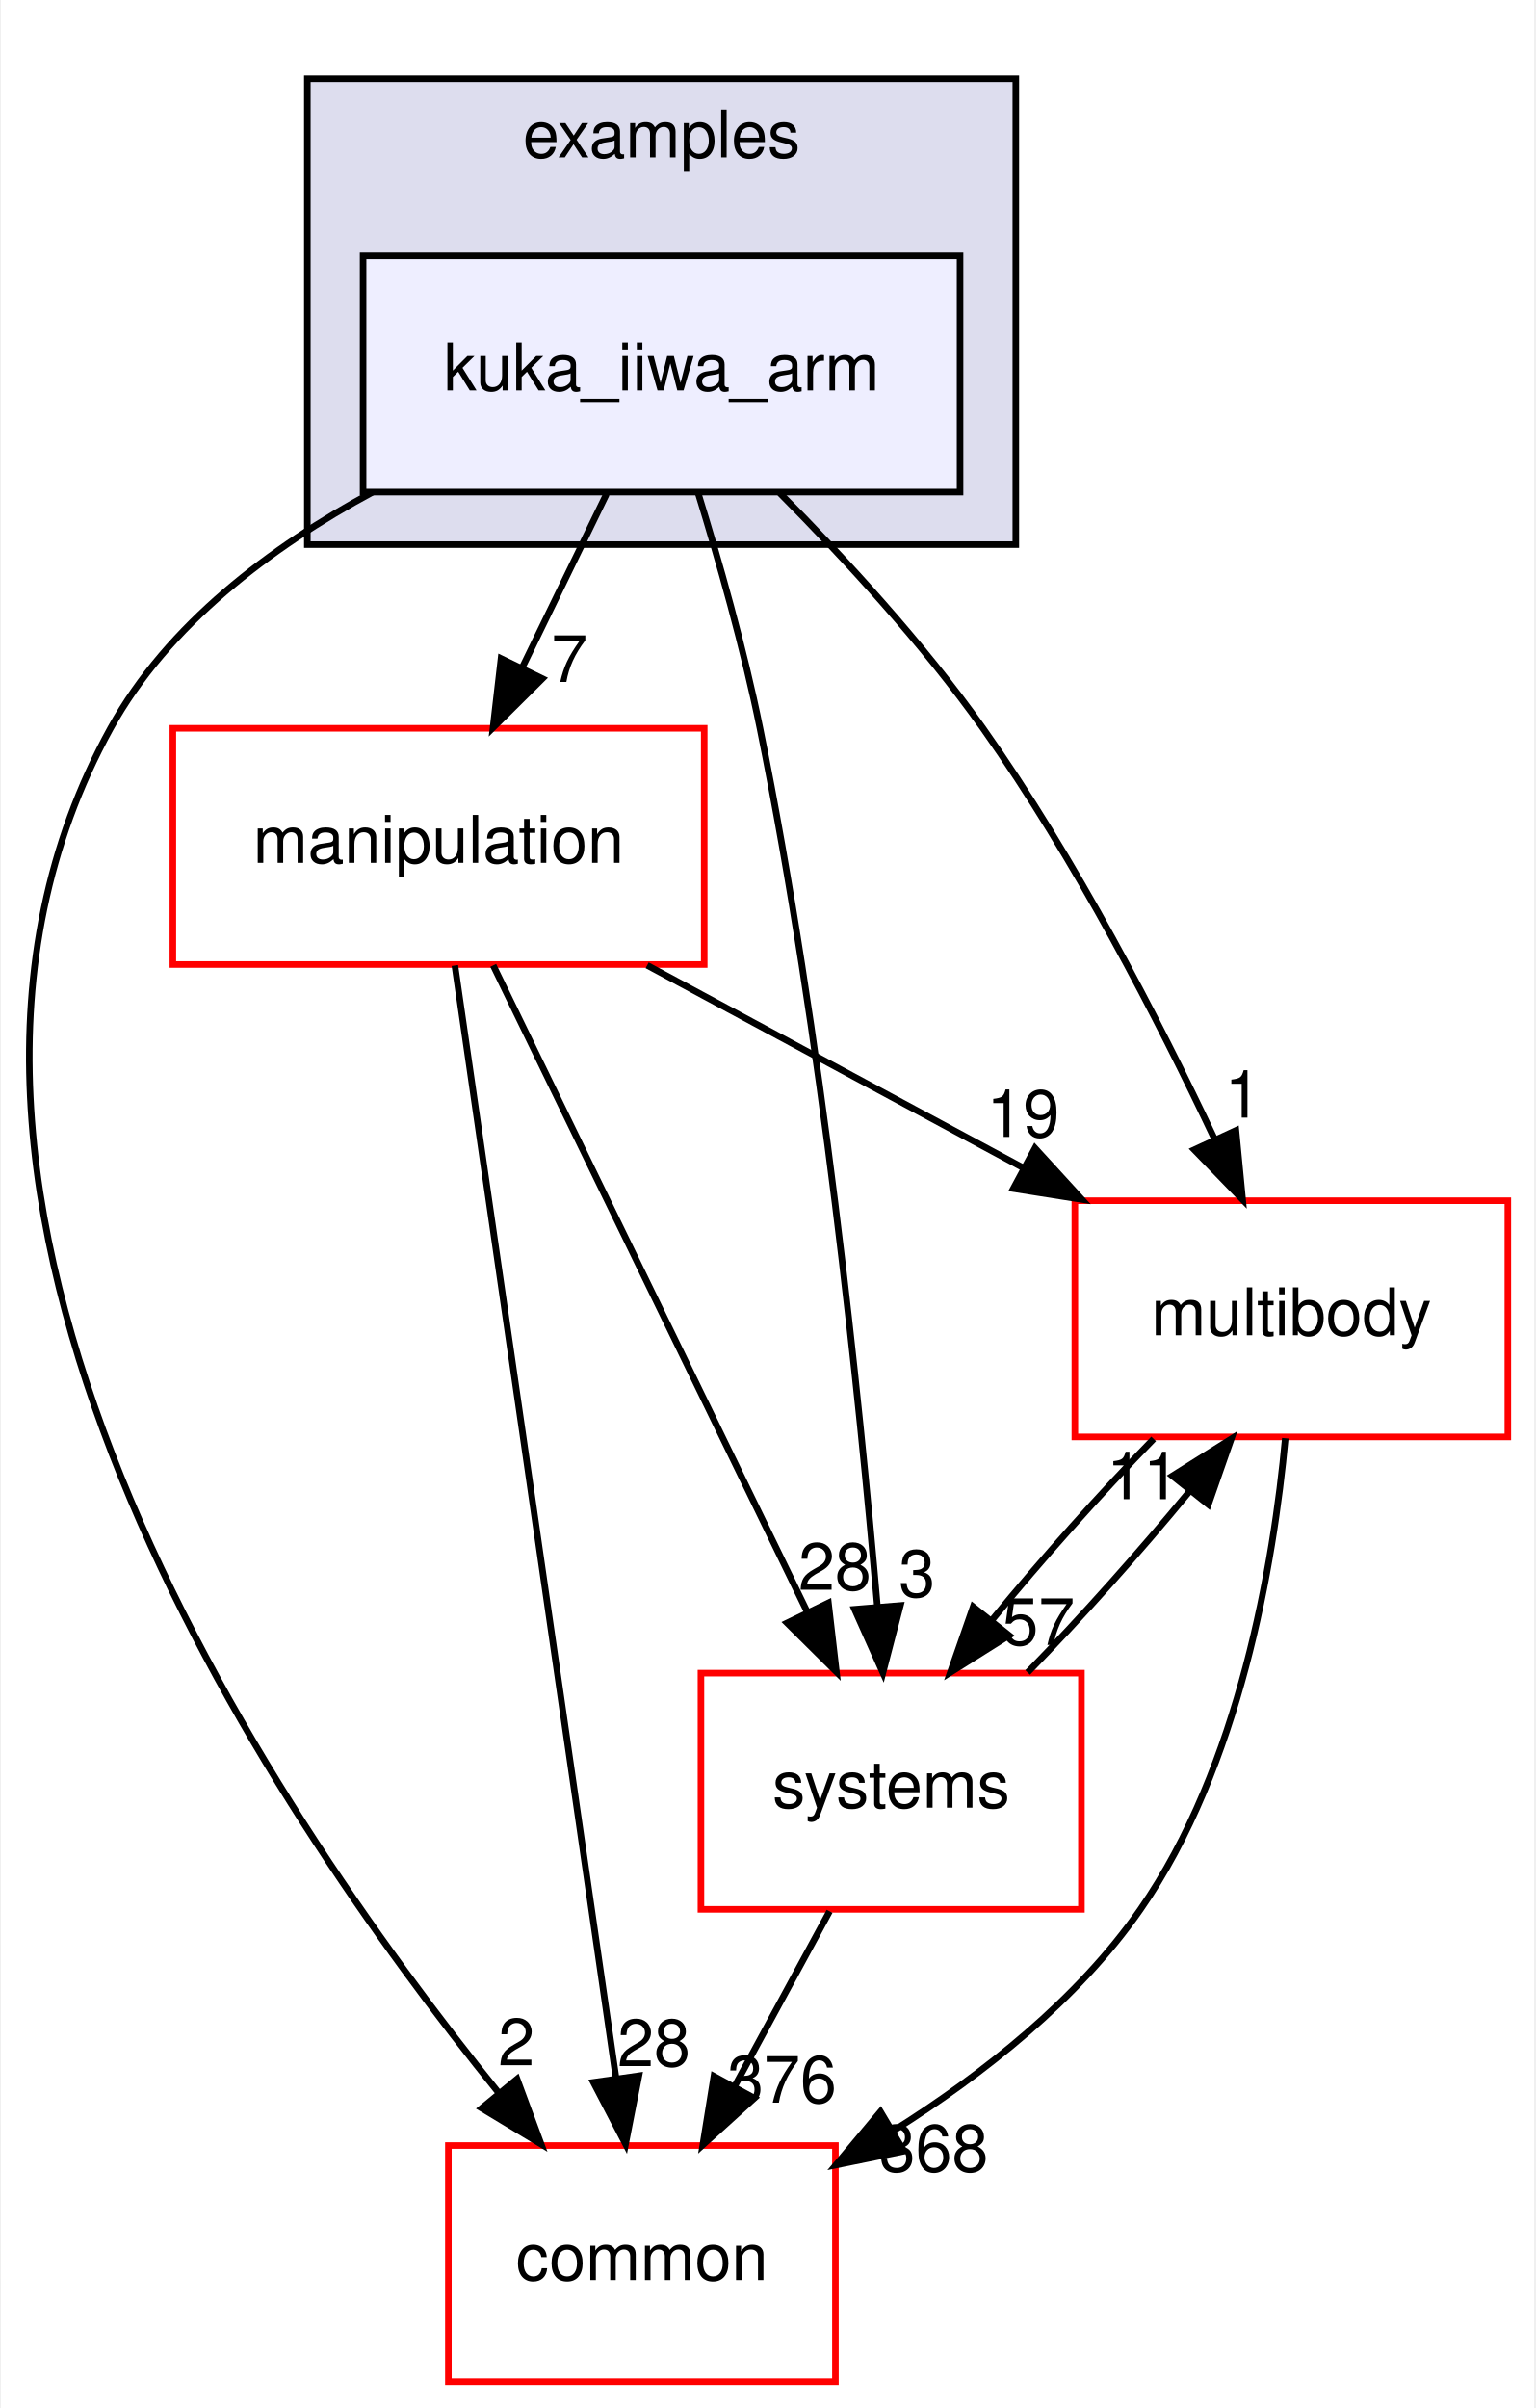
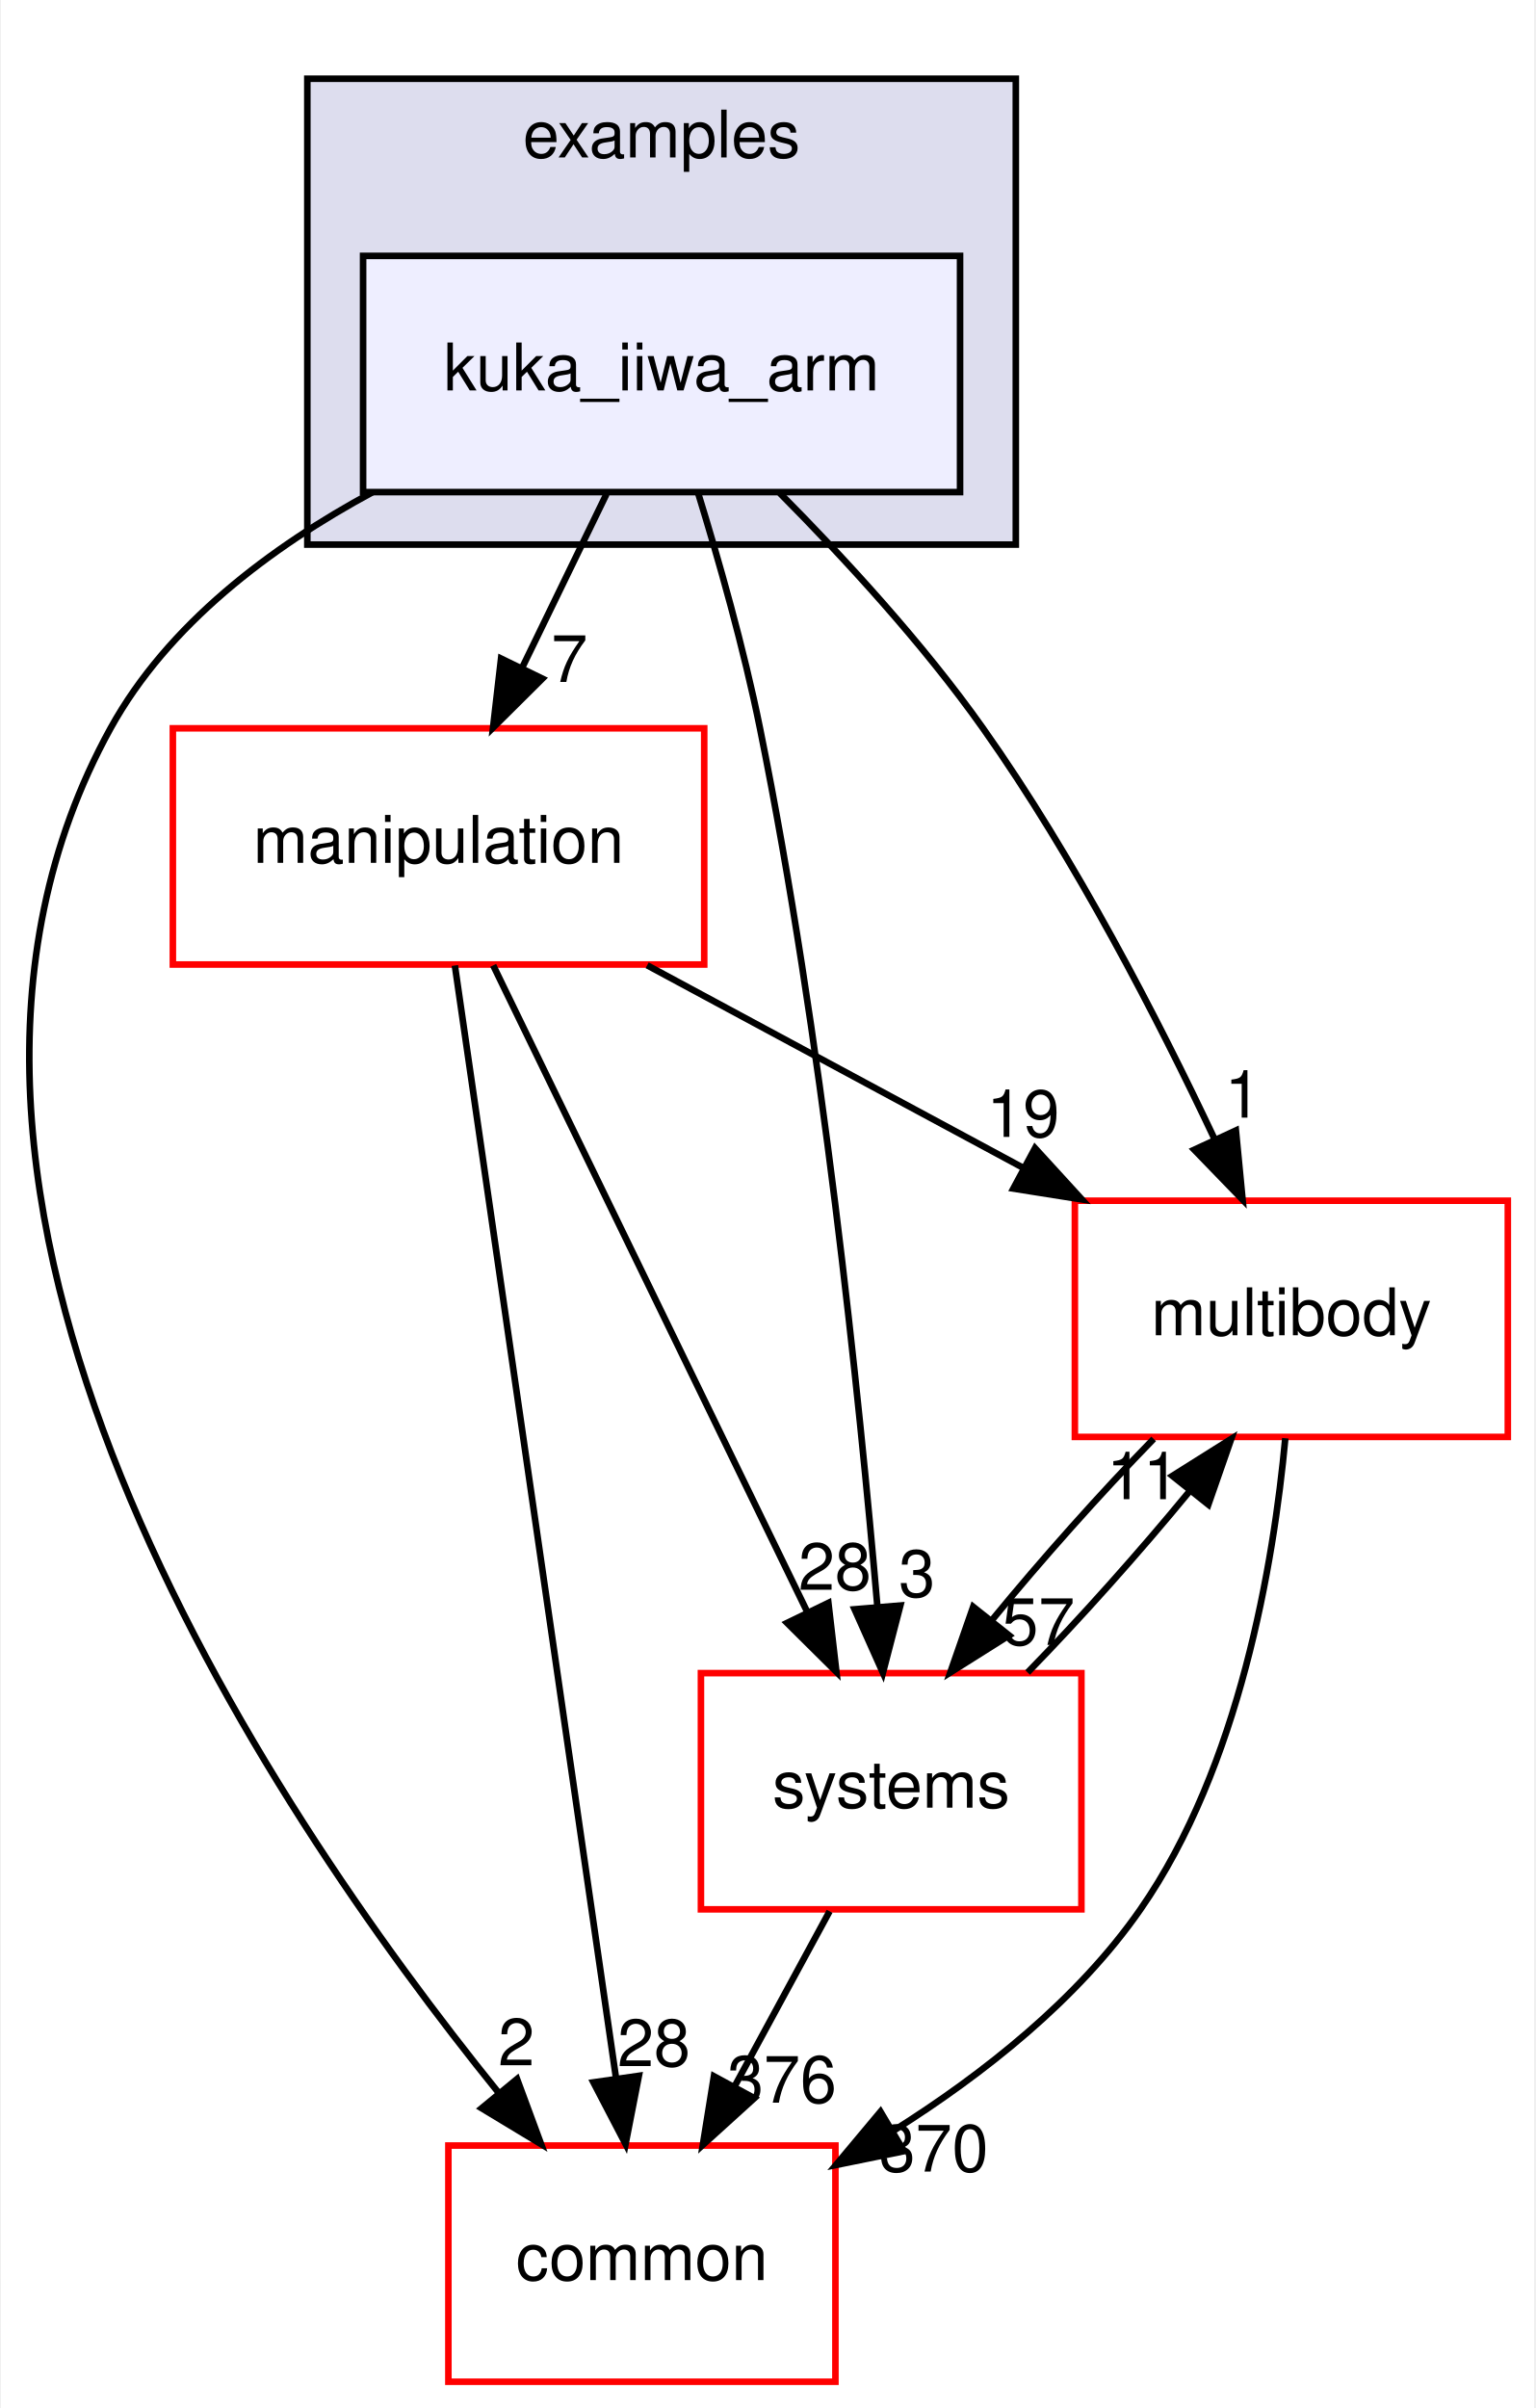
<svg xmlns="http://www.w3.org/2000/svg" xmlns:xlink="http://www.w3.org/1999/xlink" width="234pt" height="367pt" viewBox="0.00 0.00 233.70 367.00">
  <g id="graph0" class="graph" transform="scale(1 1) rotate(0) translate(4 363)">
    <polygon fill="white" stroke="transparent" points="-4,4 -4,-363 229.7,-363 229.7,4 -4,4" />
    <g id="clust1" class="cluster">
      <g id="a_clust1">
        <a xlink:href="dir_bf85a0c13984f214f436b2edc519c6dd.html" target="_top" xlink:title="examples">
          <polygon fill="#ddddee" stroke="black" points="42.7,-280 42.7,-351 150.7,-351 150.7,-280 42.7,-280" />
          <text text-anchor="middle" x="96.7" y="-339" font-family="Helvetica,sans-Serif" font-size="10.00">examples</text>
        </a>
      </g>
    </g>
    <g id="node1" class="node">
      <g id="a_node1">
        <a xlink:href="dir_d42ade6542543a8b520c5d5191846d08.html" target="_top" xlink:title="kuka_iiwa_arm">
          <polygon fill="#eeeeff" stroke="black" points="142.2,-324 51.2,-324 51.2,-288 142.2,-288 142.2,-324" />
          <text text-anchor="middle" x="96.7" y="-303.5" font-family="Helvetica,sans-Serif" font-size="10.00">kuka_iiwa_arm</text>
        </a>
      </g>
    </g>
    <g id="node2" class="node">
      <g id="a_node2">
        <a xlink:href="dir_39b8b3c6654246a9c12332c930bc7d3f.html" target="_top" xlink:title="multibody">
          <polygon fill="white" stroke="red" points="225.7,-180 159.7,-180 159.7,-144 225.7,-144 225.7,-180" />
          <text text-anchor="middle" x="192.7" y="-159.5" font-family="Helvetica,sans-Serif" font-size="10.00">multibody</text>
        </a>
      </g>
    </g>
    <g id="edge1" class="edge">
      <path fill="none" stroke="black" d="M114.72,-287.85C124.57,-277.93 136.58,-264.89 145.7,-252 159.74,-232.17 172.39,-207.64 181.02,-189.35" />
      <polygon fill="black" stroke="black" points="184.25,-190.71 185.27,-180.16 177.9,-187.77 184.25,-190.71" />
      <g id="a_edge1-headlabel">
        <a xlink:href="dir_000031_000062.html" target="_top" xlink:title="1">
          <text text-anchor="middle" x="185.32" y="-192.66" font-family="Helvetica,sans-Serif" font-size="10.00">1</text>
        </a>
      </g>
    </g>
    <g id="node3" class="node">
      <g id="a_node3">
        <a xlink:href="dir_758aa030403a70af025108ac41d12d0d.html" target="_top" xlink:title="manipulation">
          <polygon fill="white" stroke="red" points="103.2,-252 22.2,-252 22.2,-216 103.2,-216 103.2,-252" />
          <text text-anchor="middle" x="62.7" y="-231.5" font-family="Helvetica,sans-Serif" font-size="10.00">manipulation</text>
        </a>
      </g>
    </g>
    <g id="edge2" class="edge">
      <path fill="none" stroke="black" d="M88.3,-287.7C84.43,-279.73 79.75,-270.1 75.46,-261.26" />
      <polygon fill="black" stroke="black" points="78.53,-259.57 71.01,-252.1 72.23,-262.63 78.53,-259.57" />
      <g id="a_edge2-headlabel">
        <a xlink:href="dir_000031_000056.html" target="_top" xlink:title="7">
          <text text-anchor="middle" x="82.65" y="-259.06" font-family="Helvetica,sans-Serif" font-size="10.00">7</text>
        </a>
      </g>
    </g>
    <g id="node4" class="node">
      <g id="a_node4">
        <a xlink:href="dir_a36da230f0956f48b11c85f7d599788f.html" target="_top" xlink:title="common">
          <polygon fill="white" stroke="red" points="123.2,-36 64.2,-36 64.2,0 123.2,0 123.2,-36" />
          <text text-anchor="middle" x="93.7" y="-15.5" font-family="Helvetica,sans-Serif" font-size="10.00">common</text>
        </a>
      </g>
    </g>
    <g id="edge3" class="edge">
      <path fill="none" stroke="black" d="M52.63,-287.98C37.15,-279.62 21.45,-267.85 12.7,-252 -26.35,-181.19 36.28,-88.07 71.83,-44.08" />
      <polygon fill="black" stroke="black" points="74.67,-46.14 78.34,-36.21 69.27,-41.69 74.67,-46.14" />
      <g id="a_edge3-headlabel">
        <a xlink:href="dir_000031_000008.html" target="_top" xlink:title="2">
          <text text-anchor="middle" x="74.57" y="-48.22" font-family="Helvetica,sans-Serif" font-size="10.00">2</text>
        </a>
      </g>
    </g>
    <g id="node5" class="node">
      <g id="a_node5">
        <a xlink:href="dir_b7a0e33b407baa23d8a077e33033c988.html" target="_top" xlink:title="systems">
          <polygon fill="white" stroke="red" points="160.7,-108 102.7,-108 102.7,-72 160.7,-72 160.7,-108" />
          <text text-anchor="middle" x="131.7" y="-87.5" font-family="Helvetica,sans-Serif" font-size="10.00">systems</text>
        </a>
      </g>
    </g>
    <g id="edge4" class="edge">
      <path fill="none" stroke="black" d="M102.23,-287.98C105.41,-277.66 109.24,-264.18 111.7,-252 121.14,-205.37 126.83,-150.19 129.61,-118.03" />
      <polygon fill="black" stroke="black" points="133.1,-118.31 130.44,-108.06 126.12,-117.73 133.1,-118.31" />
      <g id="a_edge4-headlabel">
        <a xlink:href="dir_000031_000089.html" target="_top" xlink:title="3">
          <text text-anchor="middle" x="135.63" y="-119.63" font-family="Helvetica,sans-Serif" font-size="10.00">3</text>
        </a>
      </g>
    </g>
    <g id="edge5" class="edge">
      <path fill="none" stroke="black" d="M191.78,-143.8C190,-124.72 184.82,-93.75 169.7,-72 160.14,-58.24 145.77,-46.9 132.1,-38.29" />
      <polygon fill="black" stroke="black" points="133.65,-35.14 123.27,-33.03 130.07,-41.16 133.65,-35.14" />
      <g id="a_edge5-headlabel">
-         <a xlink:href="dir_000062_000008.html" target="_top" xlink:title="368">
-           <text text-anchor="middle" x="138.19" y="-32.04" font-family="Helvetica,sans-Serif" font-size="10.00">368</text>
+         <a xlink:href="dir_000062_000008.html" target="_top" xlink:title="370">
+           <text text-anchor="middle" x="138.19" y="-32.04" font-family="Helvetica,sans-Serif" font-size="10.00">370</text>
        </a>
      </g>
    </g>
    <g id="edge6" class="edge">
      <path fill="none" stroke="black" d="M171.71,-143.7C163.61,-135.39 154.6,-125.28 147.11,-116.14" />
      <polygon fill="black" stroke="black" points="149.68,-113.75 140.71,-108.1 144.2,-118.11 149.68,-113.75" />
      <g id="a_edge6-headlabel">
        <a xlink:href="dir_000062_000089.html" target="_top" xlink:title="57">
          <text text-anchor="middle" x="154.14" y="-112.3" font-family="Helvetica,sans-Serif" font-size="10.00">57</text>
        </a>
      </g>
    </g>
    <g id="edge7" class="edge">
      <path fill="none" stroke="black" d="M94.5,-215.88C111.82,-206.55 133.42,-194.92 151.96,-184.94" />
      <polygon fill="black" stroke="black" points="153.63,-188.01 160.78,-180.19 150.32,-181.85 153.63,-188.01" />
      <g id="a_edge7-headlabel">
        <a xlink:href="dir_000056_000062.html" target="_top" xlink:title="19">
          <text text-anchor="middle" x="151.81" y="-189.72" font-family="Helvetica,sans-Serif" font-size="10.00">19</text>
        </a>
      </g>
    </g>
    <g id="edge8" class="edge">
      <path fill="none" stroke="black" d="M65.19,-215.85C70.55,-178.83 83.25,-91.18 89.74,-46.39" />
      <polygon fill="black" stroke="black" points="93.24,-46.63 91.21,-36.23 86.31,-45.63 93.24,-46.63" />
      <g id="a_edge8-headlabel">
        <a xlink:href="dir_000056_000008.html" target="_top" xlink:title="28">
          <text text-anchor="middle" x="95.53" y="-48.1" font-family="Helvetica,sans-Serif" font-size="10.00">28</text>
        </a>
      </g>
    </g>
    <g id="edge9" class="edge">
      <path fill="none" stroke="black" d="M71.03,-215.87C82.94,-191.35 104.96,-146.03 118.94,-117.26" />
      <polygon fill="black" stroke="black" points="122.13,-118.71 123.35,-108.19 115.83,-115.65 122.13,-118.71" />
      <g id="a_edge9-headlabel">
        <a xlink:href="dir_000056_000089.html" target="_top" xlink:title="28">
          <text text-anchor="middle" x="123.11" y="-120.69" font-family="Helvetica,sans-Serif" font-size="10.00">28</text>
        </a>
      </g>
    </g>
    <g id="edge10" class="edge">
      <path fill="none" stroke="black" d="M152.5,-108.1C160.58,-116.38 169.6,-126.49 177.12,-135.64" />
      <polygon fill="black" stroke="black" points="174.57,-138.06 183.54,-143.7 180.05,-133.69 174.57,-138.06" />
      <g id="a_edge10-headlabel">
        <a xlink:href="dir_000089_000062.html" target="_top" xlink:title="11">
          <text text-anchor="middle" x="170.11" y="-134.51" font-family="Helvetica,sans-Serif" font-size="10.00">11</text>
        </a>
      </g>
    </g>
    <g id="edge11" class="edge">
      <path fill="none" stroke="black" d="M122.31,-71.7C117.94,-63.64 112.65,-53.89 107.81,-44.98" />
      <polygon fill="black" stroke="black" points="110.84,-43.22 102.99,-36.1 104.68,-46.56 110.84,-43.22" />
      <g id="a_edge11-headlabel">
        <a xlink:href="dir_000089_000008.html" target="_top" xlink:title="376">
          <text text-anchor="middle" x="115.05" y="-42.53" font-family="Helvetica,sans-Serif" font-size="10.00">376</text>
        </a>
      </g>
    </g>
  </g>
</svg>
